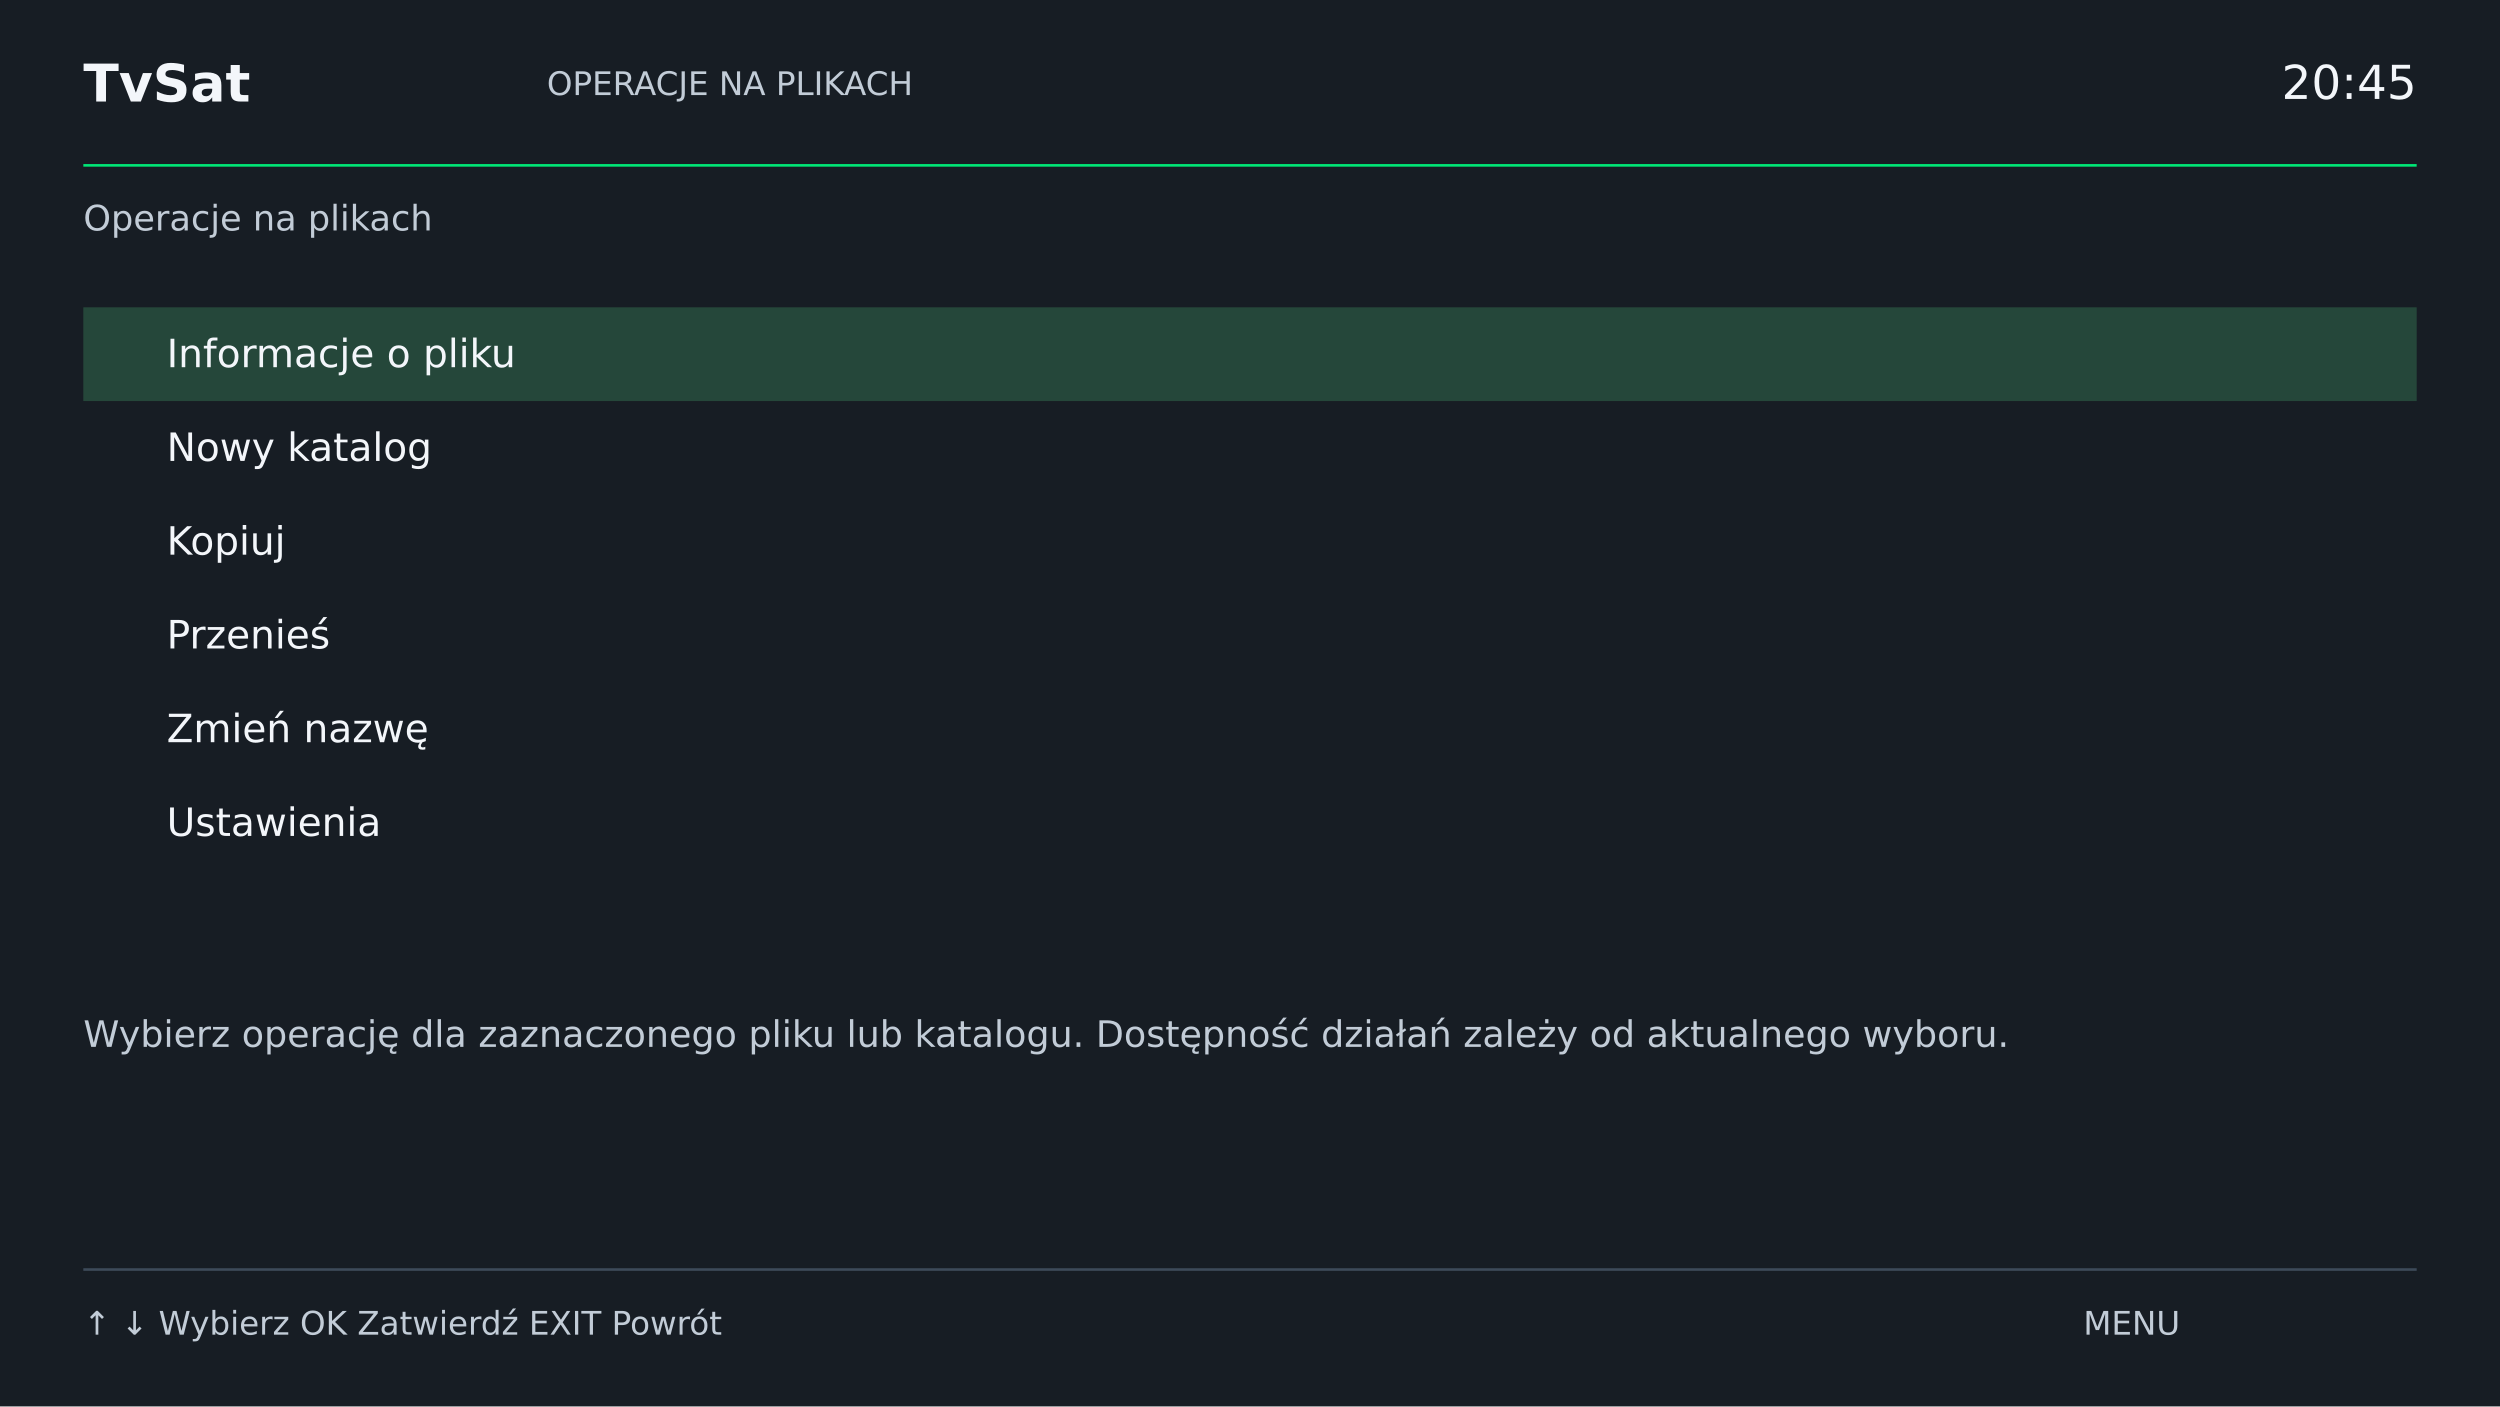
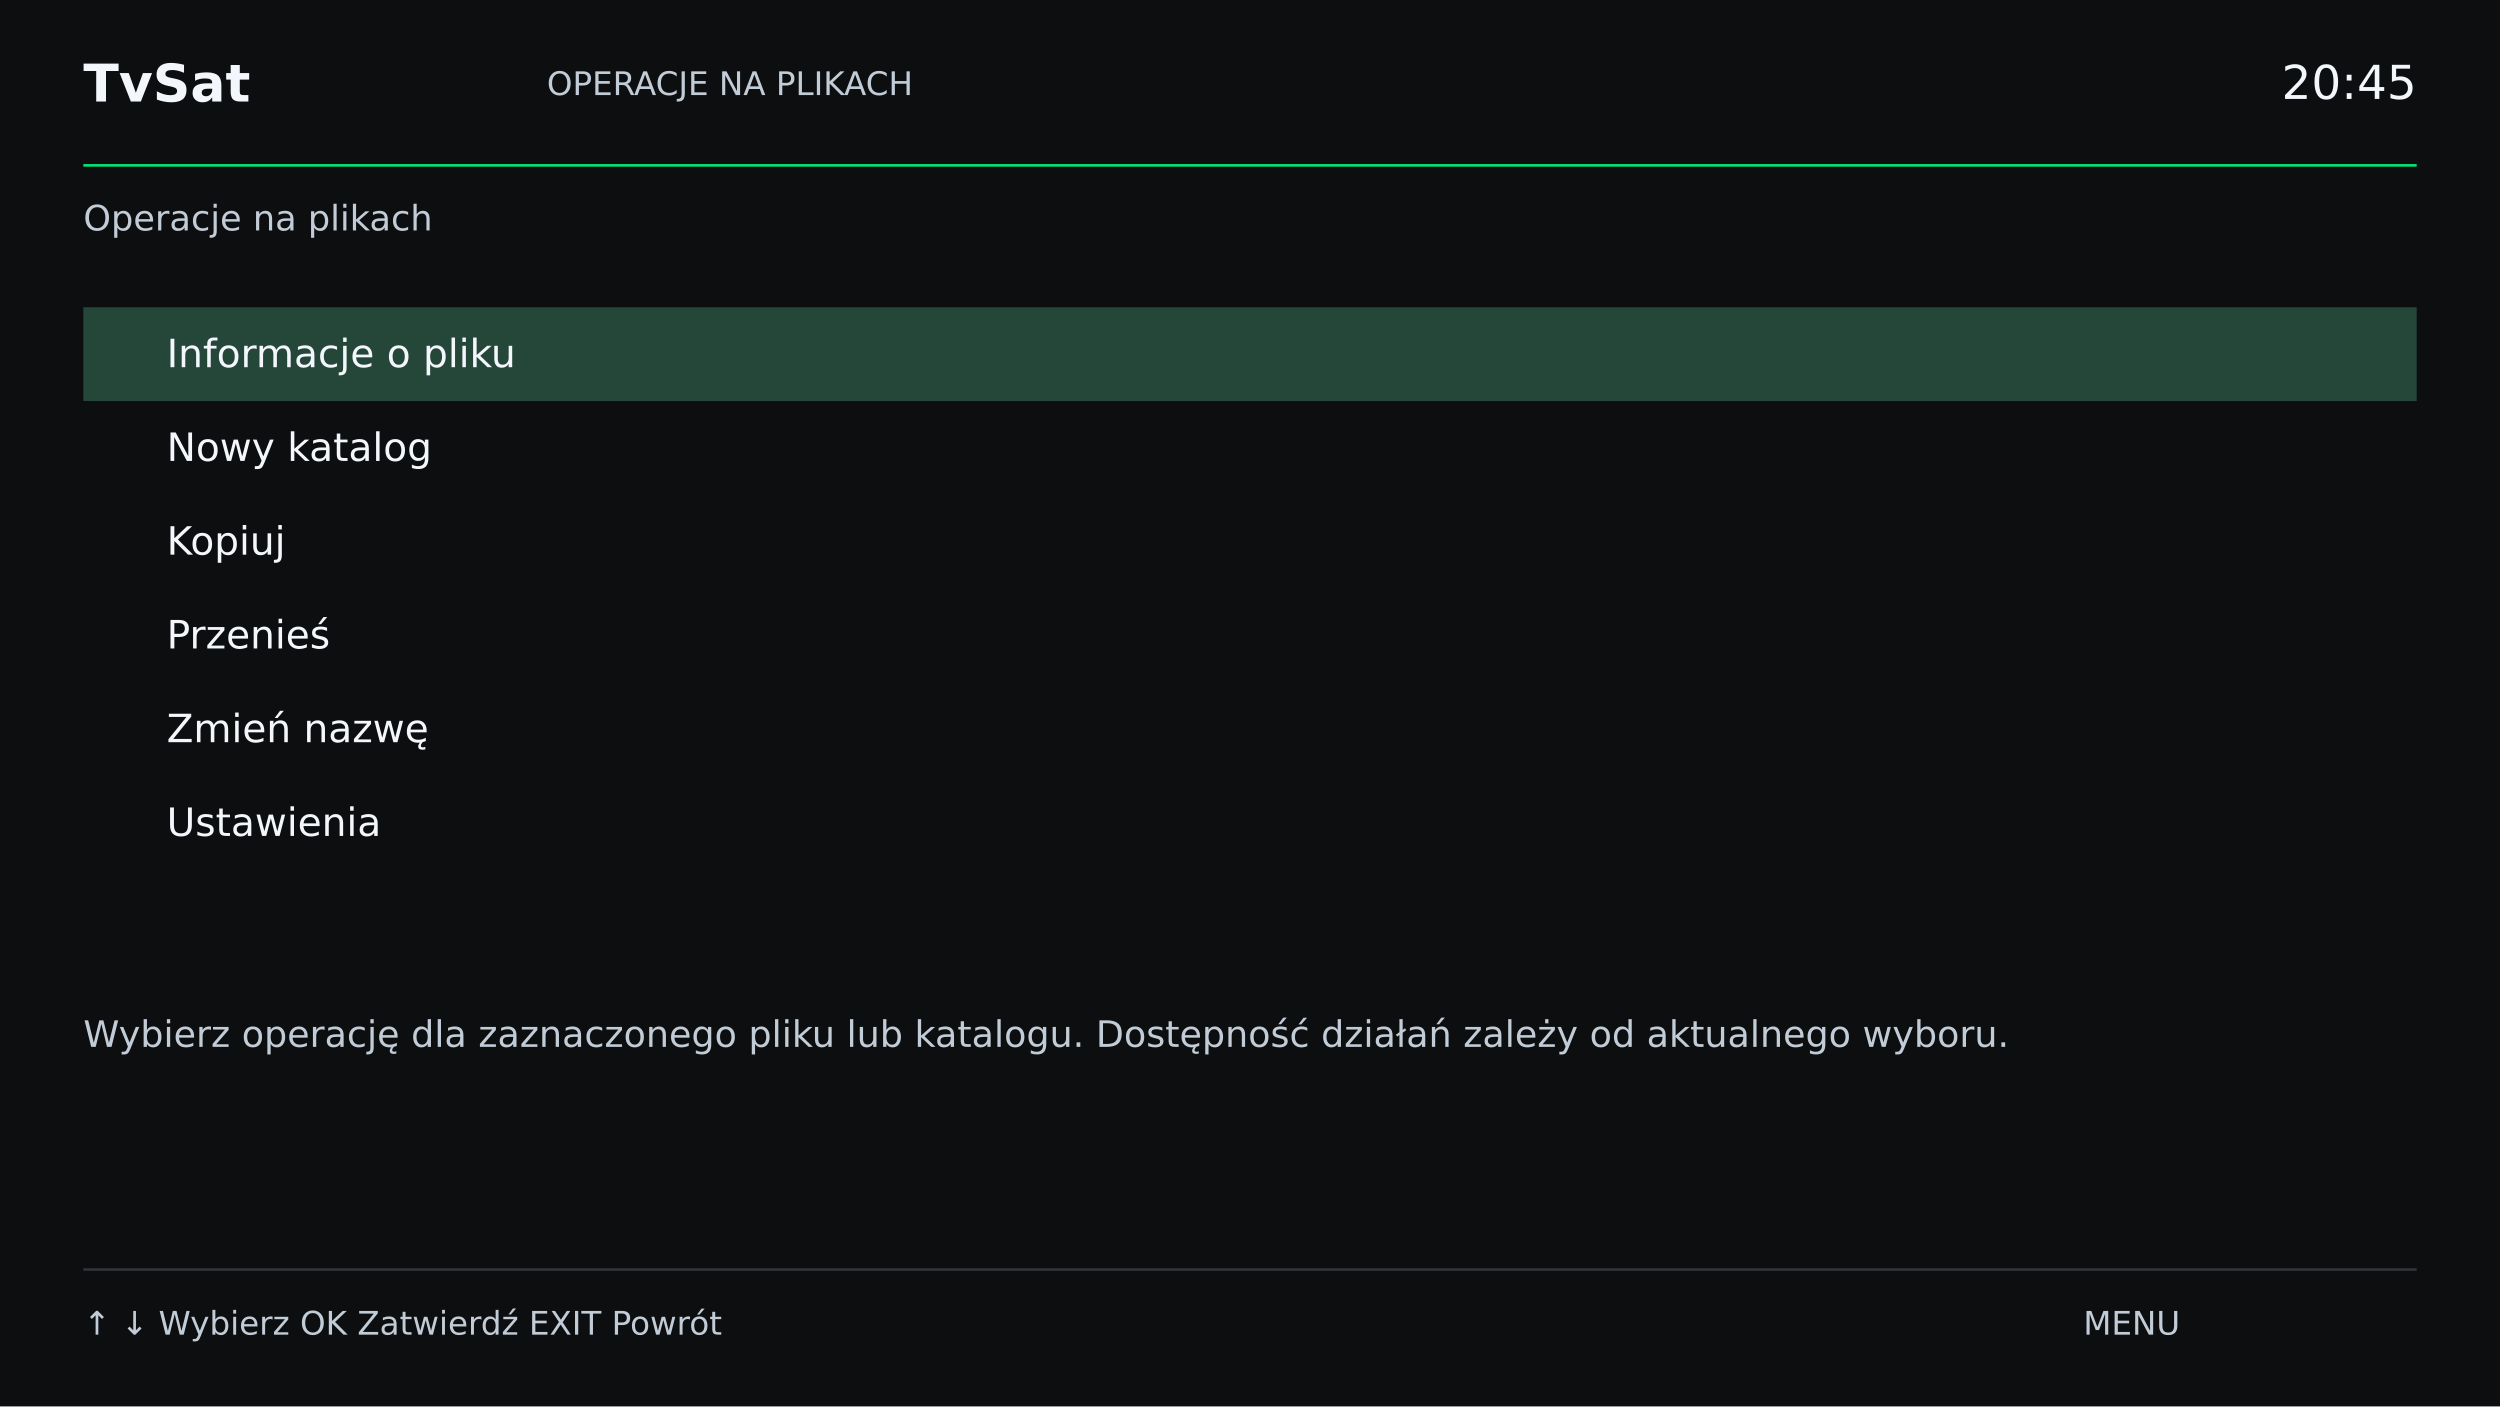
<svg xmlns="http://www.w3.org/2000/svg" width="1920" height="1080" viewBox="0 0 1920 1080">
  <g font-family="DejaVu Sans, sans-serif">
    <rect x="0" y="0" width="1920" height="1080" fill="#20282c" fill-opacity="1" />
-     <rect x="0" y="0" width="1920" height="1080" fill="#171d24" fill-opacity="1" />
+     <rect x="0" y="0" width="1920" height="1080" fill="#0c0e10" fill-opacity="1" />
    <text x="64" y="78.0" font-size="40" font-weight="bold" fill="#f3f6fa" text-anchor="start">TvSat</text>
    <text x="420" y="73.0" font-size="25" font-weight="normal" fill="#c2ccd7" text-anchor="start">OPERACJE NA PLIKACH</text>
    <text x="1856" y="76.0" font-size="36" font-weight="normal" fill="#f3f6fa" text-anchor="end">20:45</text>
    <rect x="64" y="126" width="1792" height="2" fill="#00e676" fill-opacity="1" />
    <text x="64" y="177.0" font-size="27" font-weight="normal" fill="#c2ccd7" text-anchor="start">Operacje na plikach</text>
-     <rect x="64" y="974" width="1792" height="2" fill="#3d4a59" fill-opacity="1" />
-     <rect x="64" y="236" width="1792" height="504" fill="#171d24" fill-opacity="1" />
+     <rect x="64" y="974" width="1792" height="2" fill="#303438" fill-opacity="1" />
+     <rect x="64" y="236" width="1792" height="504" fill="#0c0e10" fill-opacity="1" />
    <rect x="64" y="236" width="1792" height="72" fill="#25473a" fill-opacity="1" />
    <text x="128" y="282.0" font-size="30" font-weight="normal" fill="#f3f6fa" text-anchor="start">Informacje o pliku</text>
    <text x="128" y="354.0" font-size="30" font-weight="normal" fill="#f3f6fa" text-anchor="start">Nowy katalog</text>
    <text x="128" y="426.0" font-size="30" font-weight="normal" fill="#f3f6fa" text-anchor="start">Kopiuj</text>
    <text x="128" y="498.0" font-size="30" font-weight="normal" fill="#f3f6fa" text-anchor="start">Przenieś</text>
    <text x="128" y="570.0" font-size="30" font-weight="normal" fill="#f3f6fa" text-anchor="start">Zmień nazwę</text>
    <text x="128" y="642.0" font-size="30" font-weight="normal" fill="#f3f6fa" text-anchor="start">Ustawienia</text>
    <text x="64" y="804.0" font-size="28" font-weight="normal" fill="#c2ccd7" text-anchor="start">Wybierz operację dla zaznaczonego pliku lub katalogu. Dostępność działań zależy od aktualnego wyboru.</text>
    <text x="64" y="1025.0" font-size="25" font-weight="normal" fill="#c2ccd7" text-anchor="start">↑ ↓  Wybierz     OK  Zatwierdź     EXIT  Powrót</text>
    <text x="1600" y="1025.0" font-size="25" font-weight="normal" fill="#c2ccd7" text-anchor="start">MENU</text>
  </g>
</svg>
